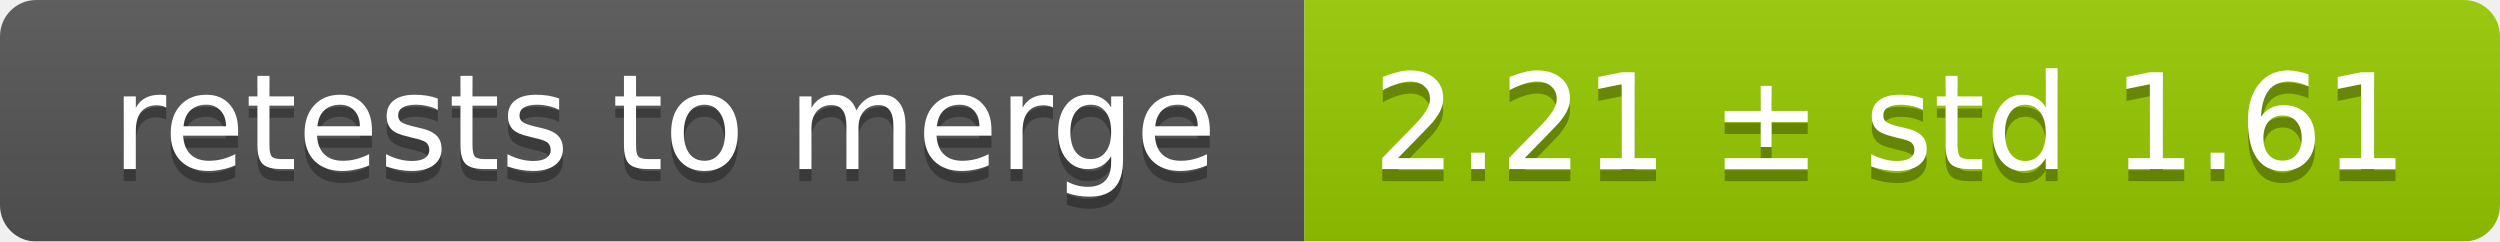
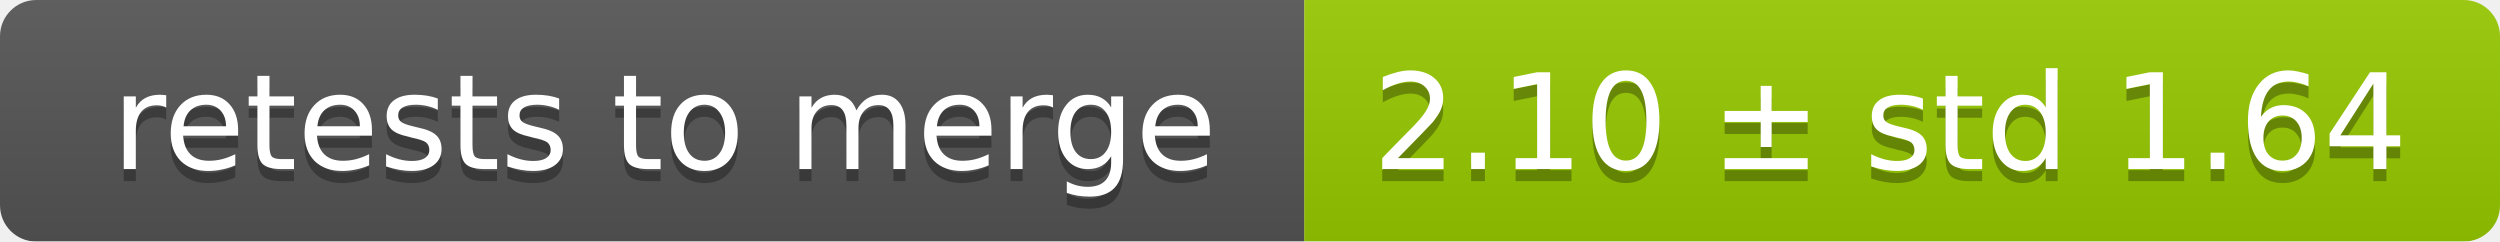
<svg xmlns="http://www.w3.org/2000/svg" width="207" height="20">
  <linearGradient id="smooth" x2="0" y2="100%">
    <stop offset="0" stop-color="#bbb" stop-opacity=".1" />
    <stop offset="1" stop-opacity=".1" />
  </linearGradient>
  <mask id="round">
    <rect width="207" height="20" rx="3" fill="#fff" />
  </mask>
  <g mask="url(#round)">
    <rect width="108" height="20" fill="#555" />
    <rect x="108" width="99" height="20" fill="#97ca00" />
    <rect width="207" height="20" fill="url(#smooth)" />
  </g>
  <g fill="#fff" text-anchor="middle" font-family="DejaVu Sans,Verdana,Geneva,sans-serif" font-size="11">
    <text x="55" y="15" fill="#010101" fill-opacity=".3">retests to merge</text>
    <text x="55" y="14">retests to merge</text>
-     <text x="156.5" y="15" fill="#010101" fill-opacity=".3">2.21 ± std 1.61</text>
-     <text x="156.5" y="14">2.21 ± std 1.61</text>
+     <text x="156.5" y="15" fill="#010101" fill-opacity=".3">2.10 ± std 1.64</text>
+     <text x="156.5" y="14">2.10 ± std 1.64</text>
  </g>
</svg>
